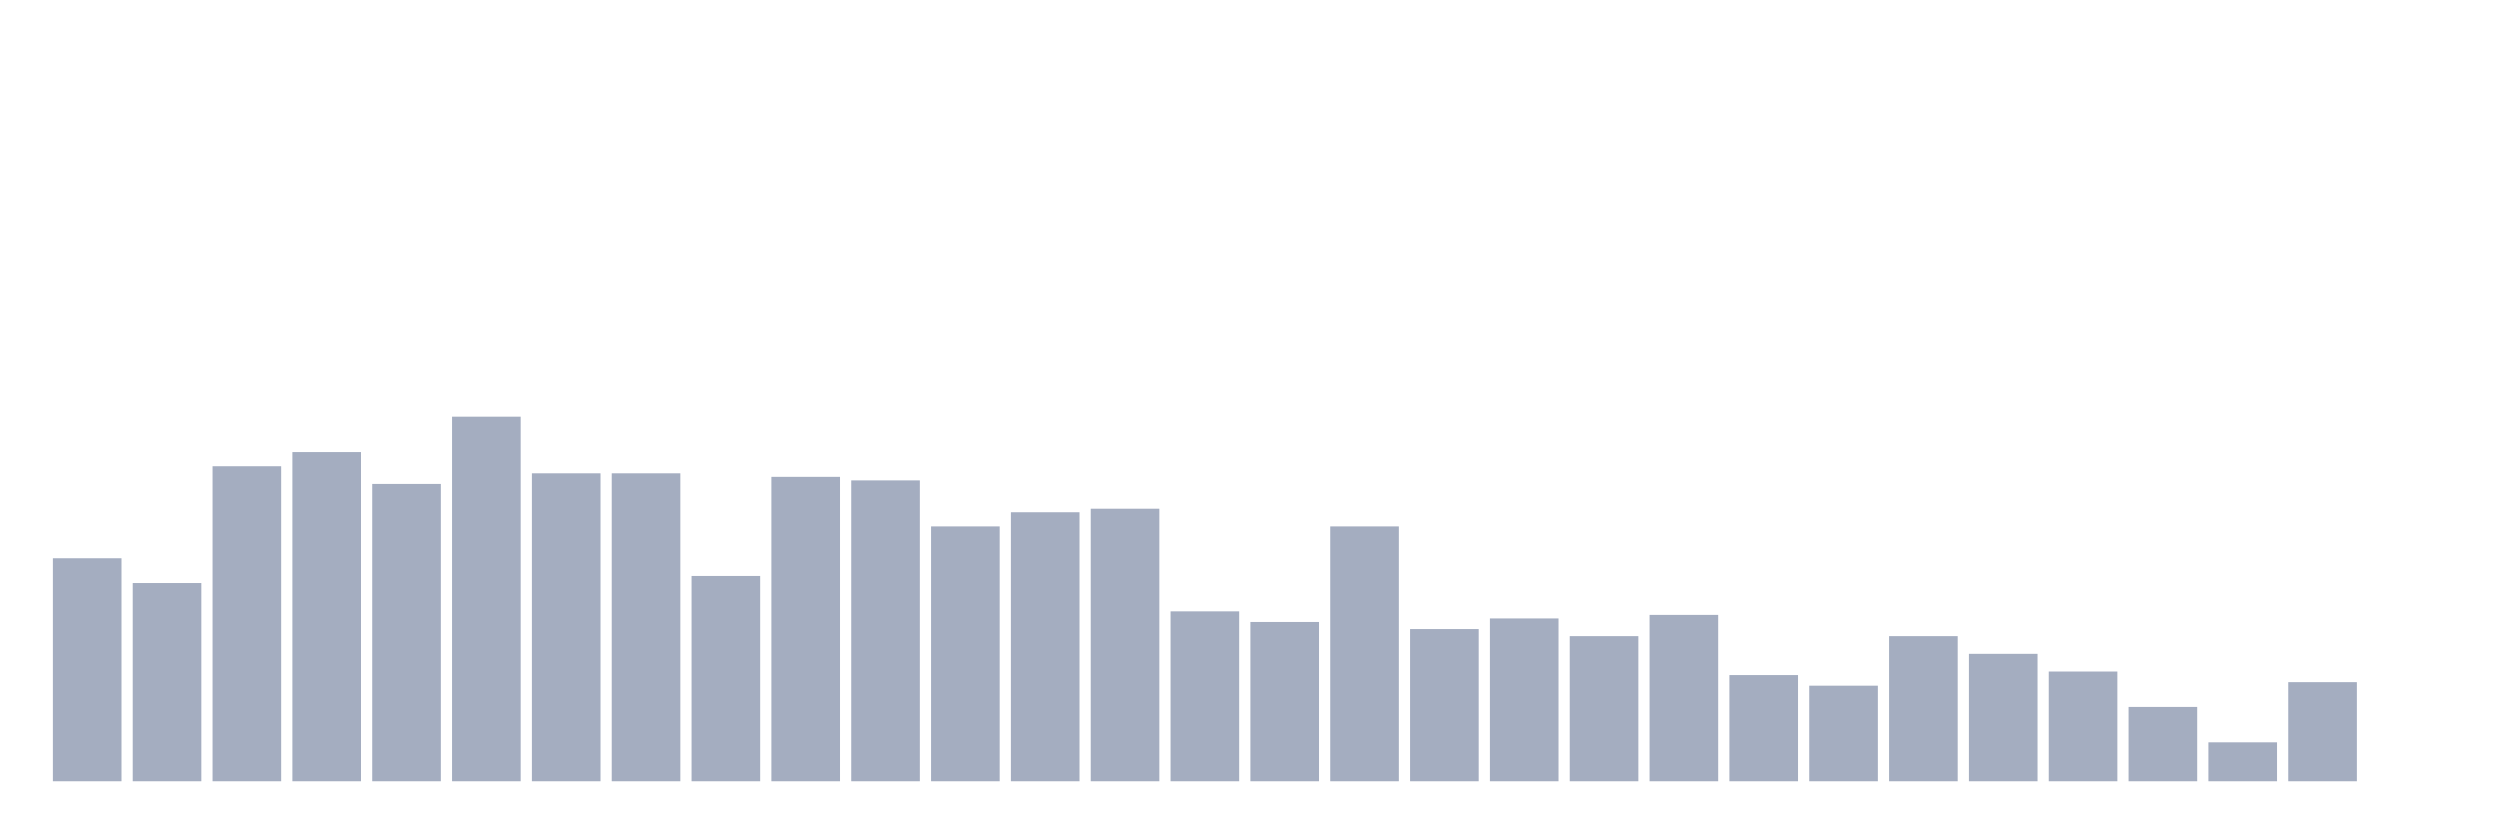
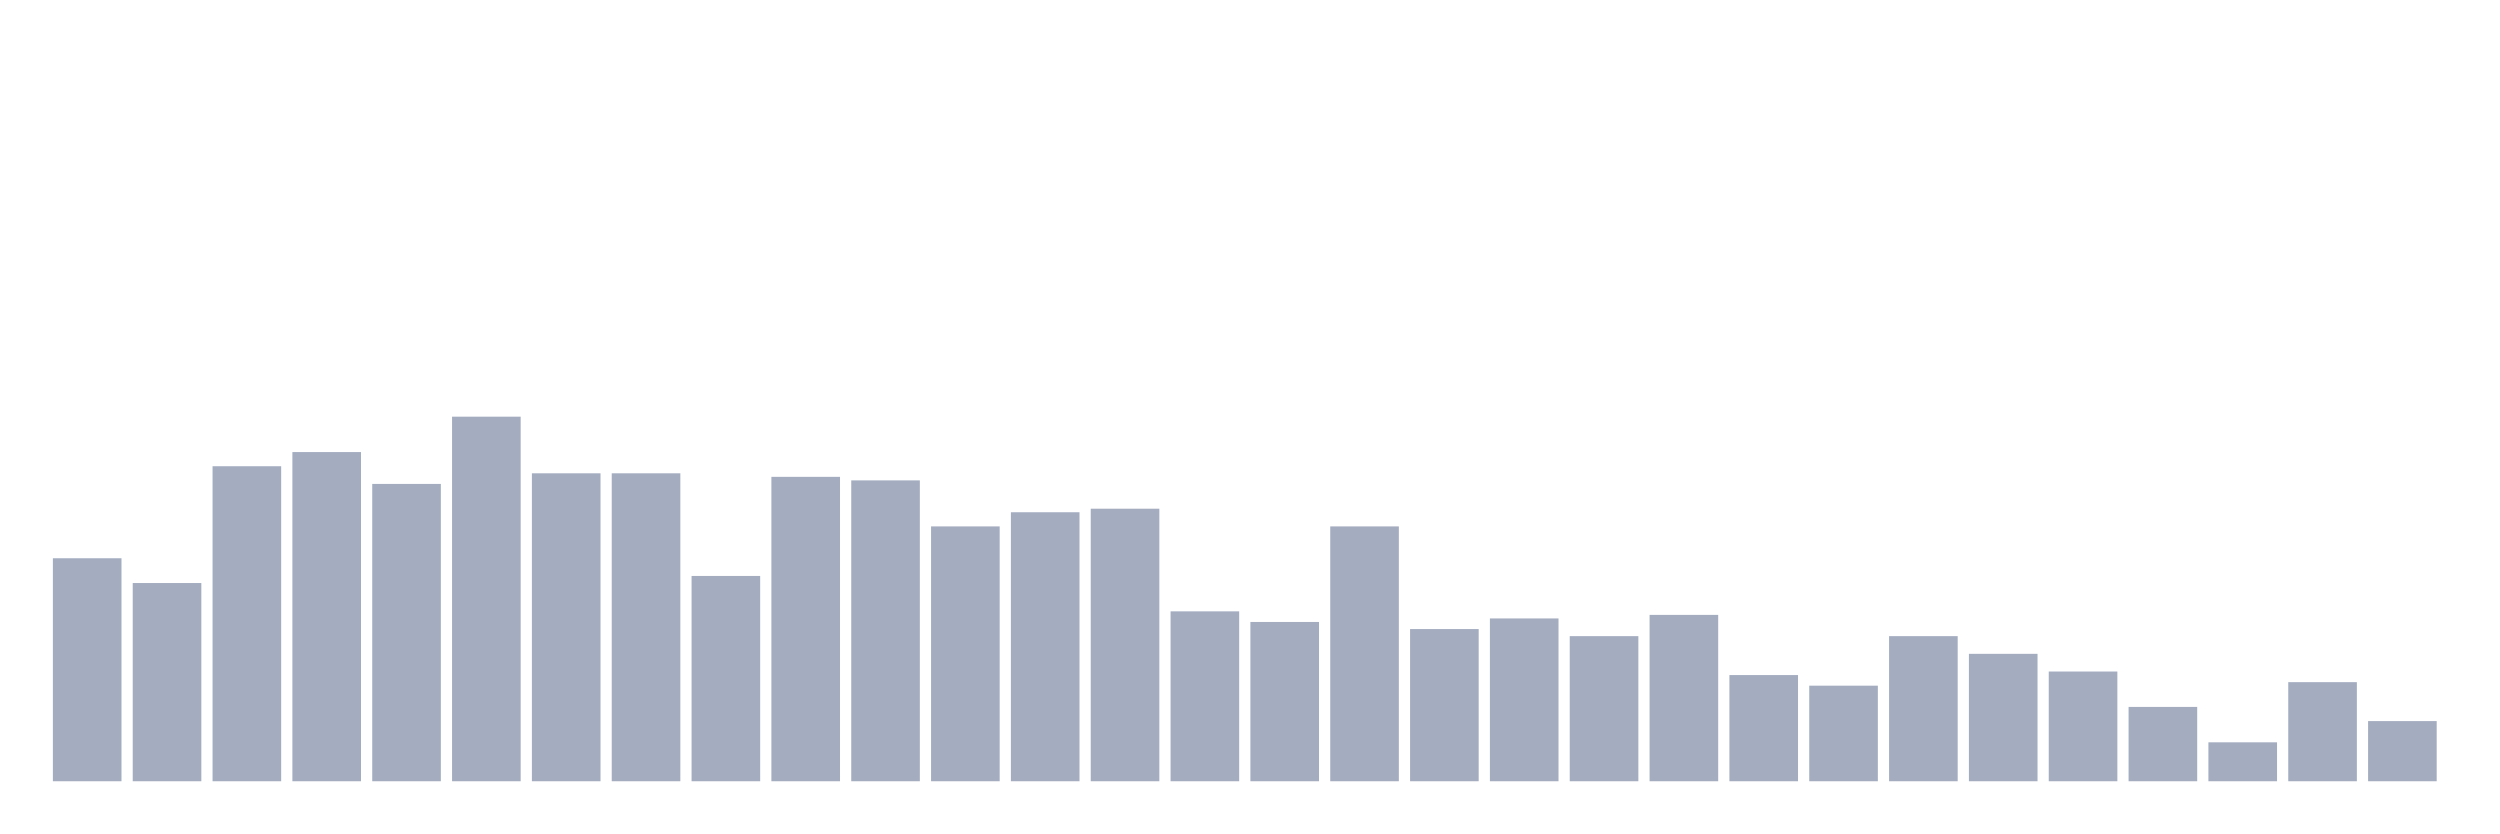
<svg xmlns="http://www.w3.org/2000/svg" viewBox="0 0 480 160">
  <g transform="translate(10,10)">
    <rect class="bar" x="0.153" width="13.175" y="97.184" height="42.816" fill="rgb(164,173,192)" />
    <rect class="bar" x="15.482" width="13.175" y="101.942" height="38.058" fill="rgb(164,173,192)" />
    <rect class="bar" x="30.81" width="13.175" y="79.515" height="60.485" fill="rgb(164,173,192)" />
    <rect class="bar" x="46.138" width="13.175" y="76.796" height="63.204" fill="rgb(164,173,192)" />
    <rect class="bar" x="61.466" width="13.175" y="82.913" height="57.087" fill="rgb(164,173,192)" />
    <rect class="bar" x="76.794" width="13.175" y="70" height="70" fill="rgb(164,173,192)" />
    <rect class="bar" x="92.123" width="13.175" y="80.874" height="59.126" fill="rgb(164,173,192)" />
    <rect class="bar" x="107.451" width="13.175" y="80.874" height="59.126" fill="rgb(164,173,192)" />
    <rect class="bar" x="122.779" width="13.175" y="100.583" height="39.417" fill="rgb(164,173,192)" />
    <rect class="bar" x="138.107" width="13.175" y="81.553" height="58.447" fill="rgb(164,173,192)" />
    <rect class="bar" x="153.436" width="13.175" y="82.233" height="57.767" fill="rgb(164,173,192)" />
    <rect class="bar" x="168.764" width="13.175" y="91.068" height="48.932" fill="rgb(164,173,192)" />
    <rect class="bar" x="184.092" width="13.175" y="88.35" height="51.65" fill="rgb(164,173,192)" />
    <rect class="bar" x="199.42" width="13.175" y="87.67" height="52.33" fill="rgb(164,173,192)" />
    <rect class="bar" x="214.748" width="13.175" y="107.379" height="32.621" fill="rgb(164,173,192)" />
    <rect class="bar" x="230.077" width="13.175" y="109.417" height="30.583" fill="rgb(164,173,192)" />
    <rect class="bar" x="245.405" width="13.175" y="91.068" height="48.932" fill="rgb(164,173,192)" />
    <rect class="bar" x="260.733" width="13.175" y="110.777" height="29.223" fill="rgb(164,173,192)" />
    <rect class="bar" x="276.061" width="13.175" y="108.738" height="31.262" fill="rgb(164,173,192)" />
    <rect class="bar" x="291.39" width="13.175" y="112.136" height="27.864" fill="rgb(164,173,192)" />
    <rect class="bar" x="306.718" width="13.175" y="108.058" height="31.942" fill="rgb(164,173,192)" />
    <rect class="bar" x="322.046" width="13.175" y="119.612" height="20.388" fill="rgb(164,173,192)" />
    <rect class="bar" x="337.374" width="13.175" y="121.65" height="18.35" fill="rgb(164,173,192)" />
    <rect class="bar" x="352.702" width="13.175" y="112.136" height="27.864" fill="rgb(164,173,192)" />
    <rect class="bar" x="368.031" width="13.175" y="115.534" height="24.466" fill="rgb(164,173,192)" />
    <rect class="bar" x="383.359" width="13.175" y="118.932" height="21.068" fill="rgb(164,173,192)" />
    <rect class="bar" x="398.687" width="13.175" y="125.728" height="14.272" fill="rgb(164,173,192)" />
    <rect class="bar" x="414.015" width="13.175" y="132.524" height="7.476" fill="rgb(164,173,192)" />
    <rect class="bar" x="429.344" width="13.175" y="120.971" height="19.029" fill="rgb(164,173,192)" />
-     <rect class="bar" x="444.672" width="13.175" y="140" height="0" fill="rgb(164,173,192)" />
+     <rect class="bar" x="444.672" width="13.175" y="128.447" height="11.553" fill="rgb(164,173,192)" />
  </g>
</svg>
